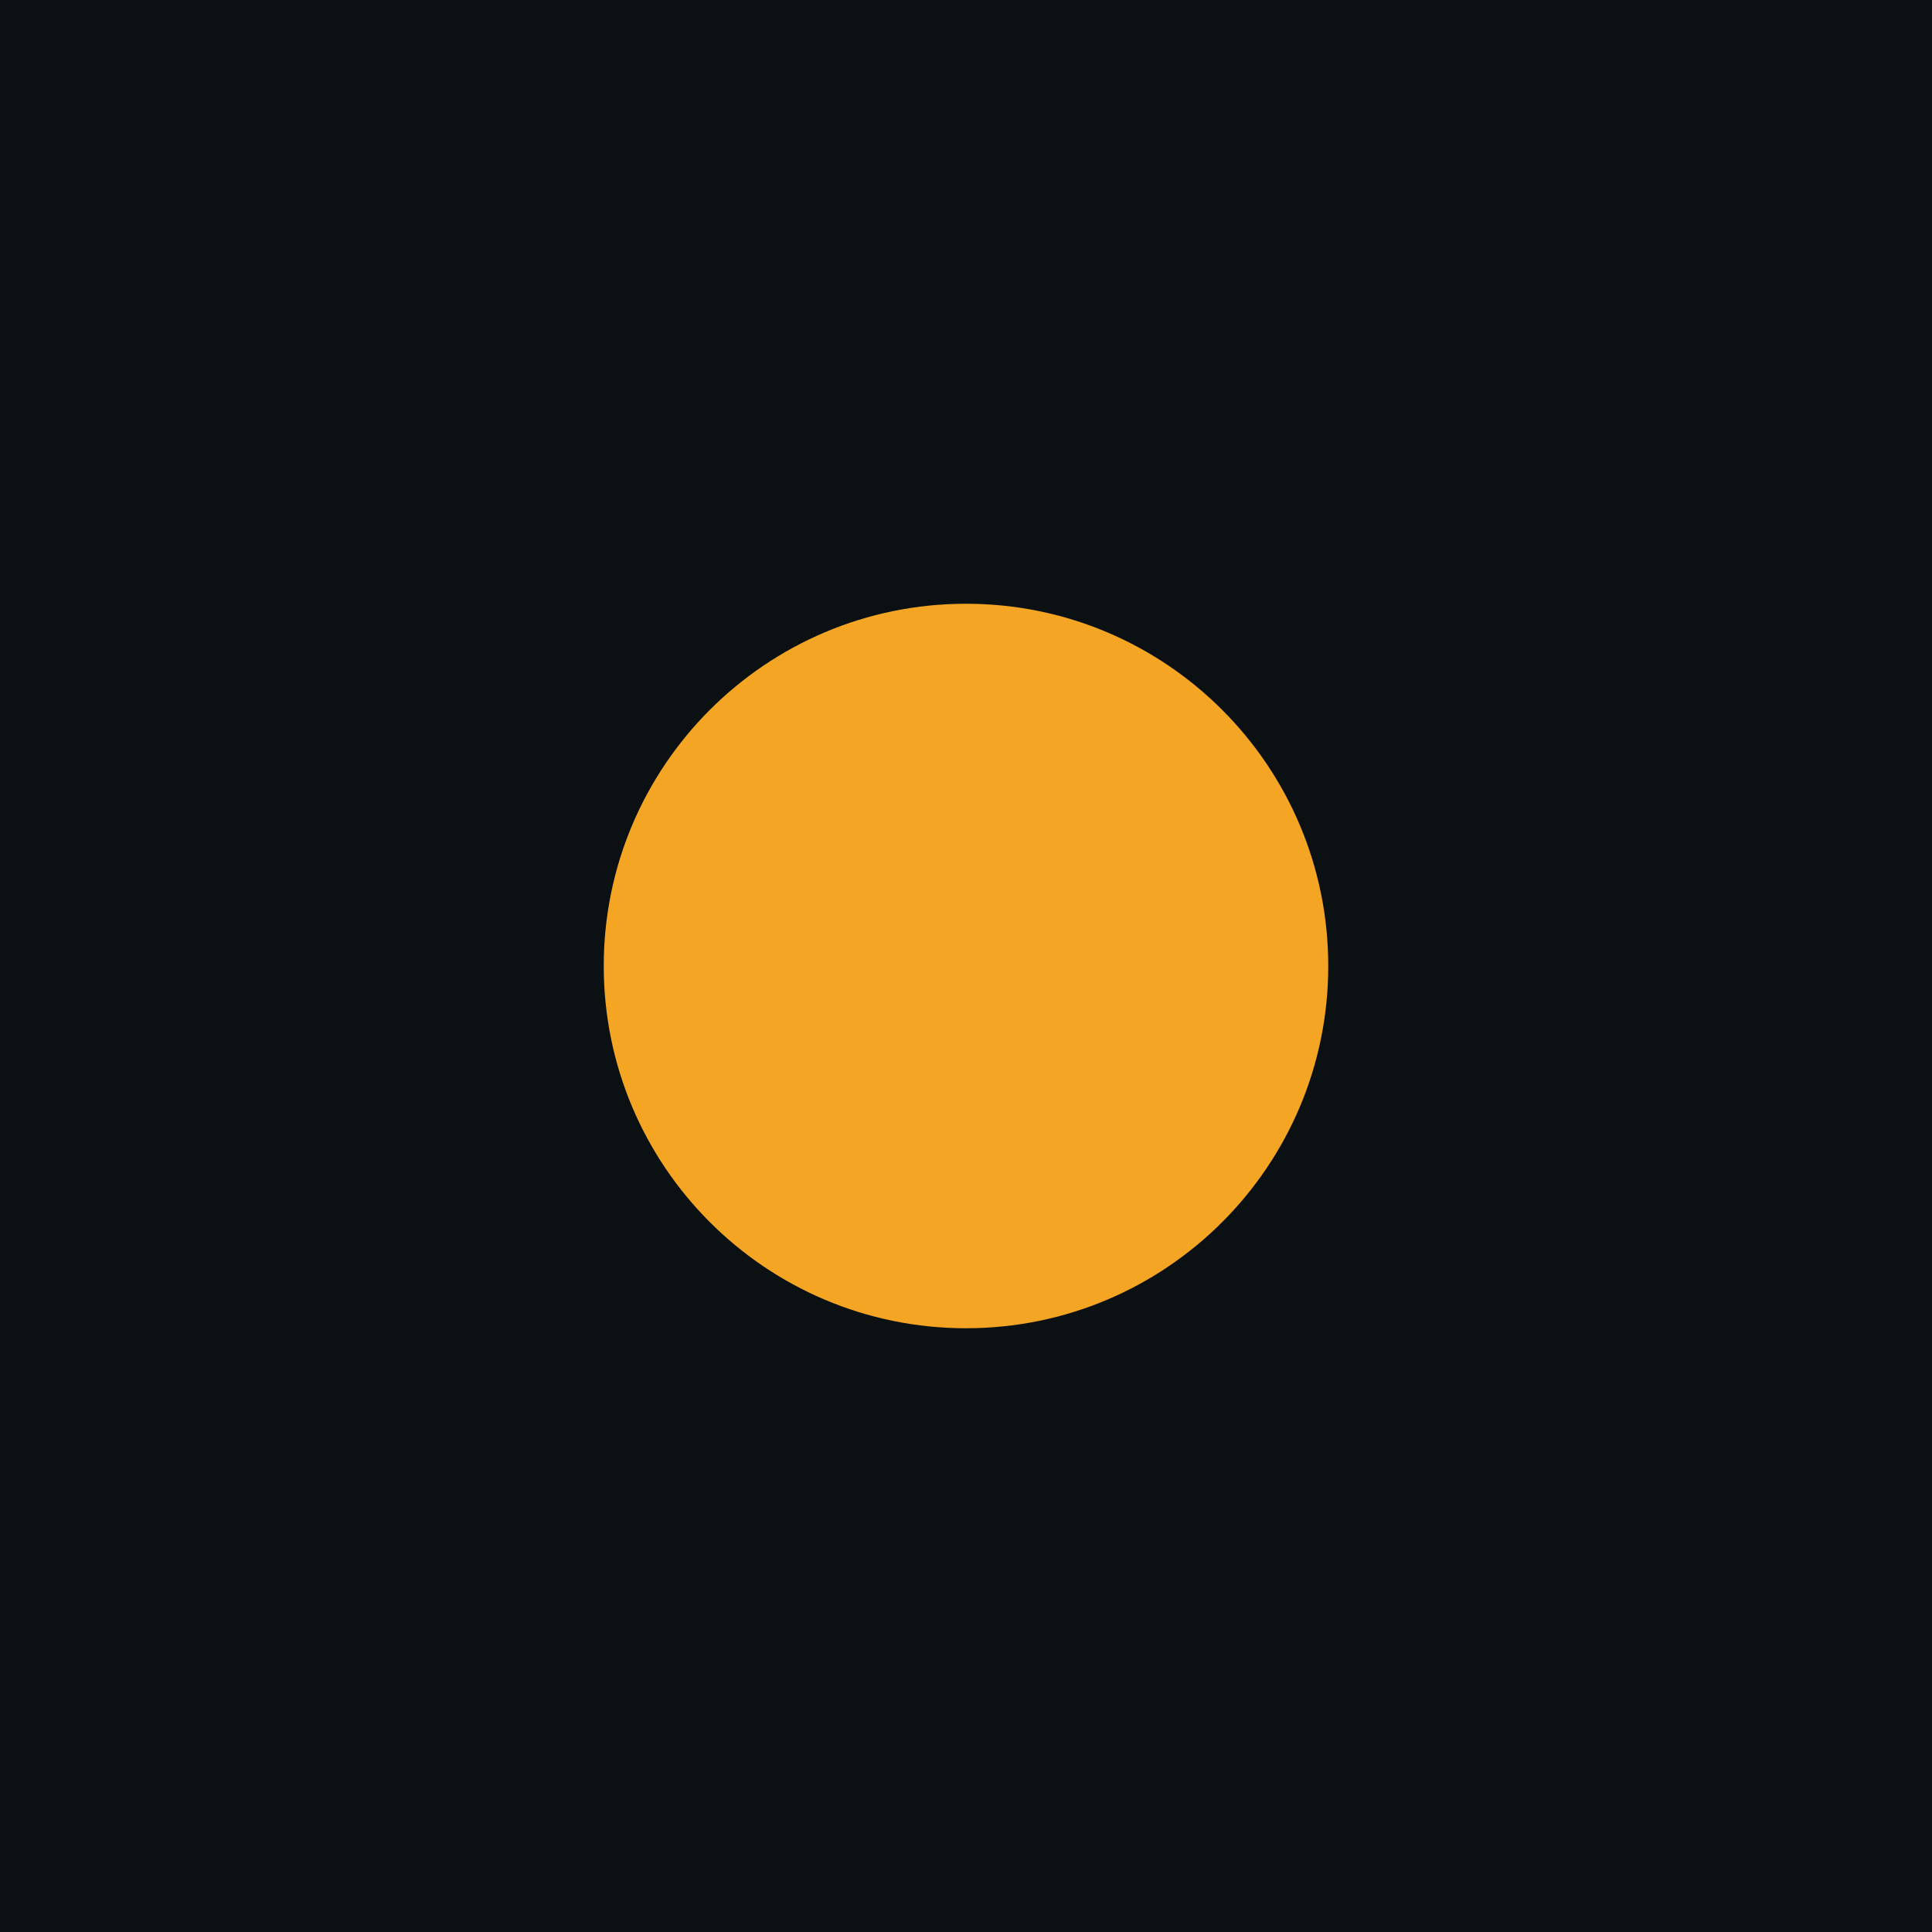
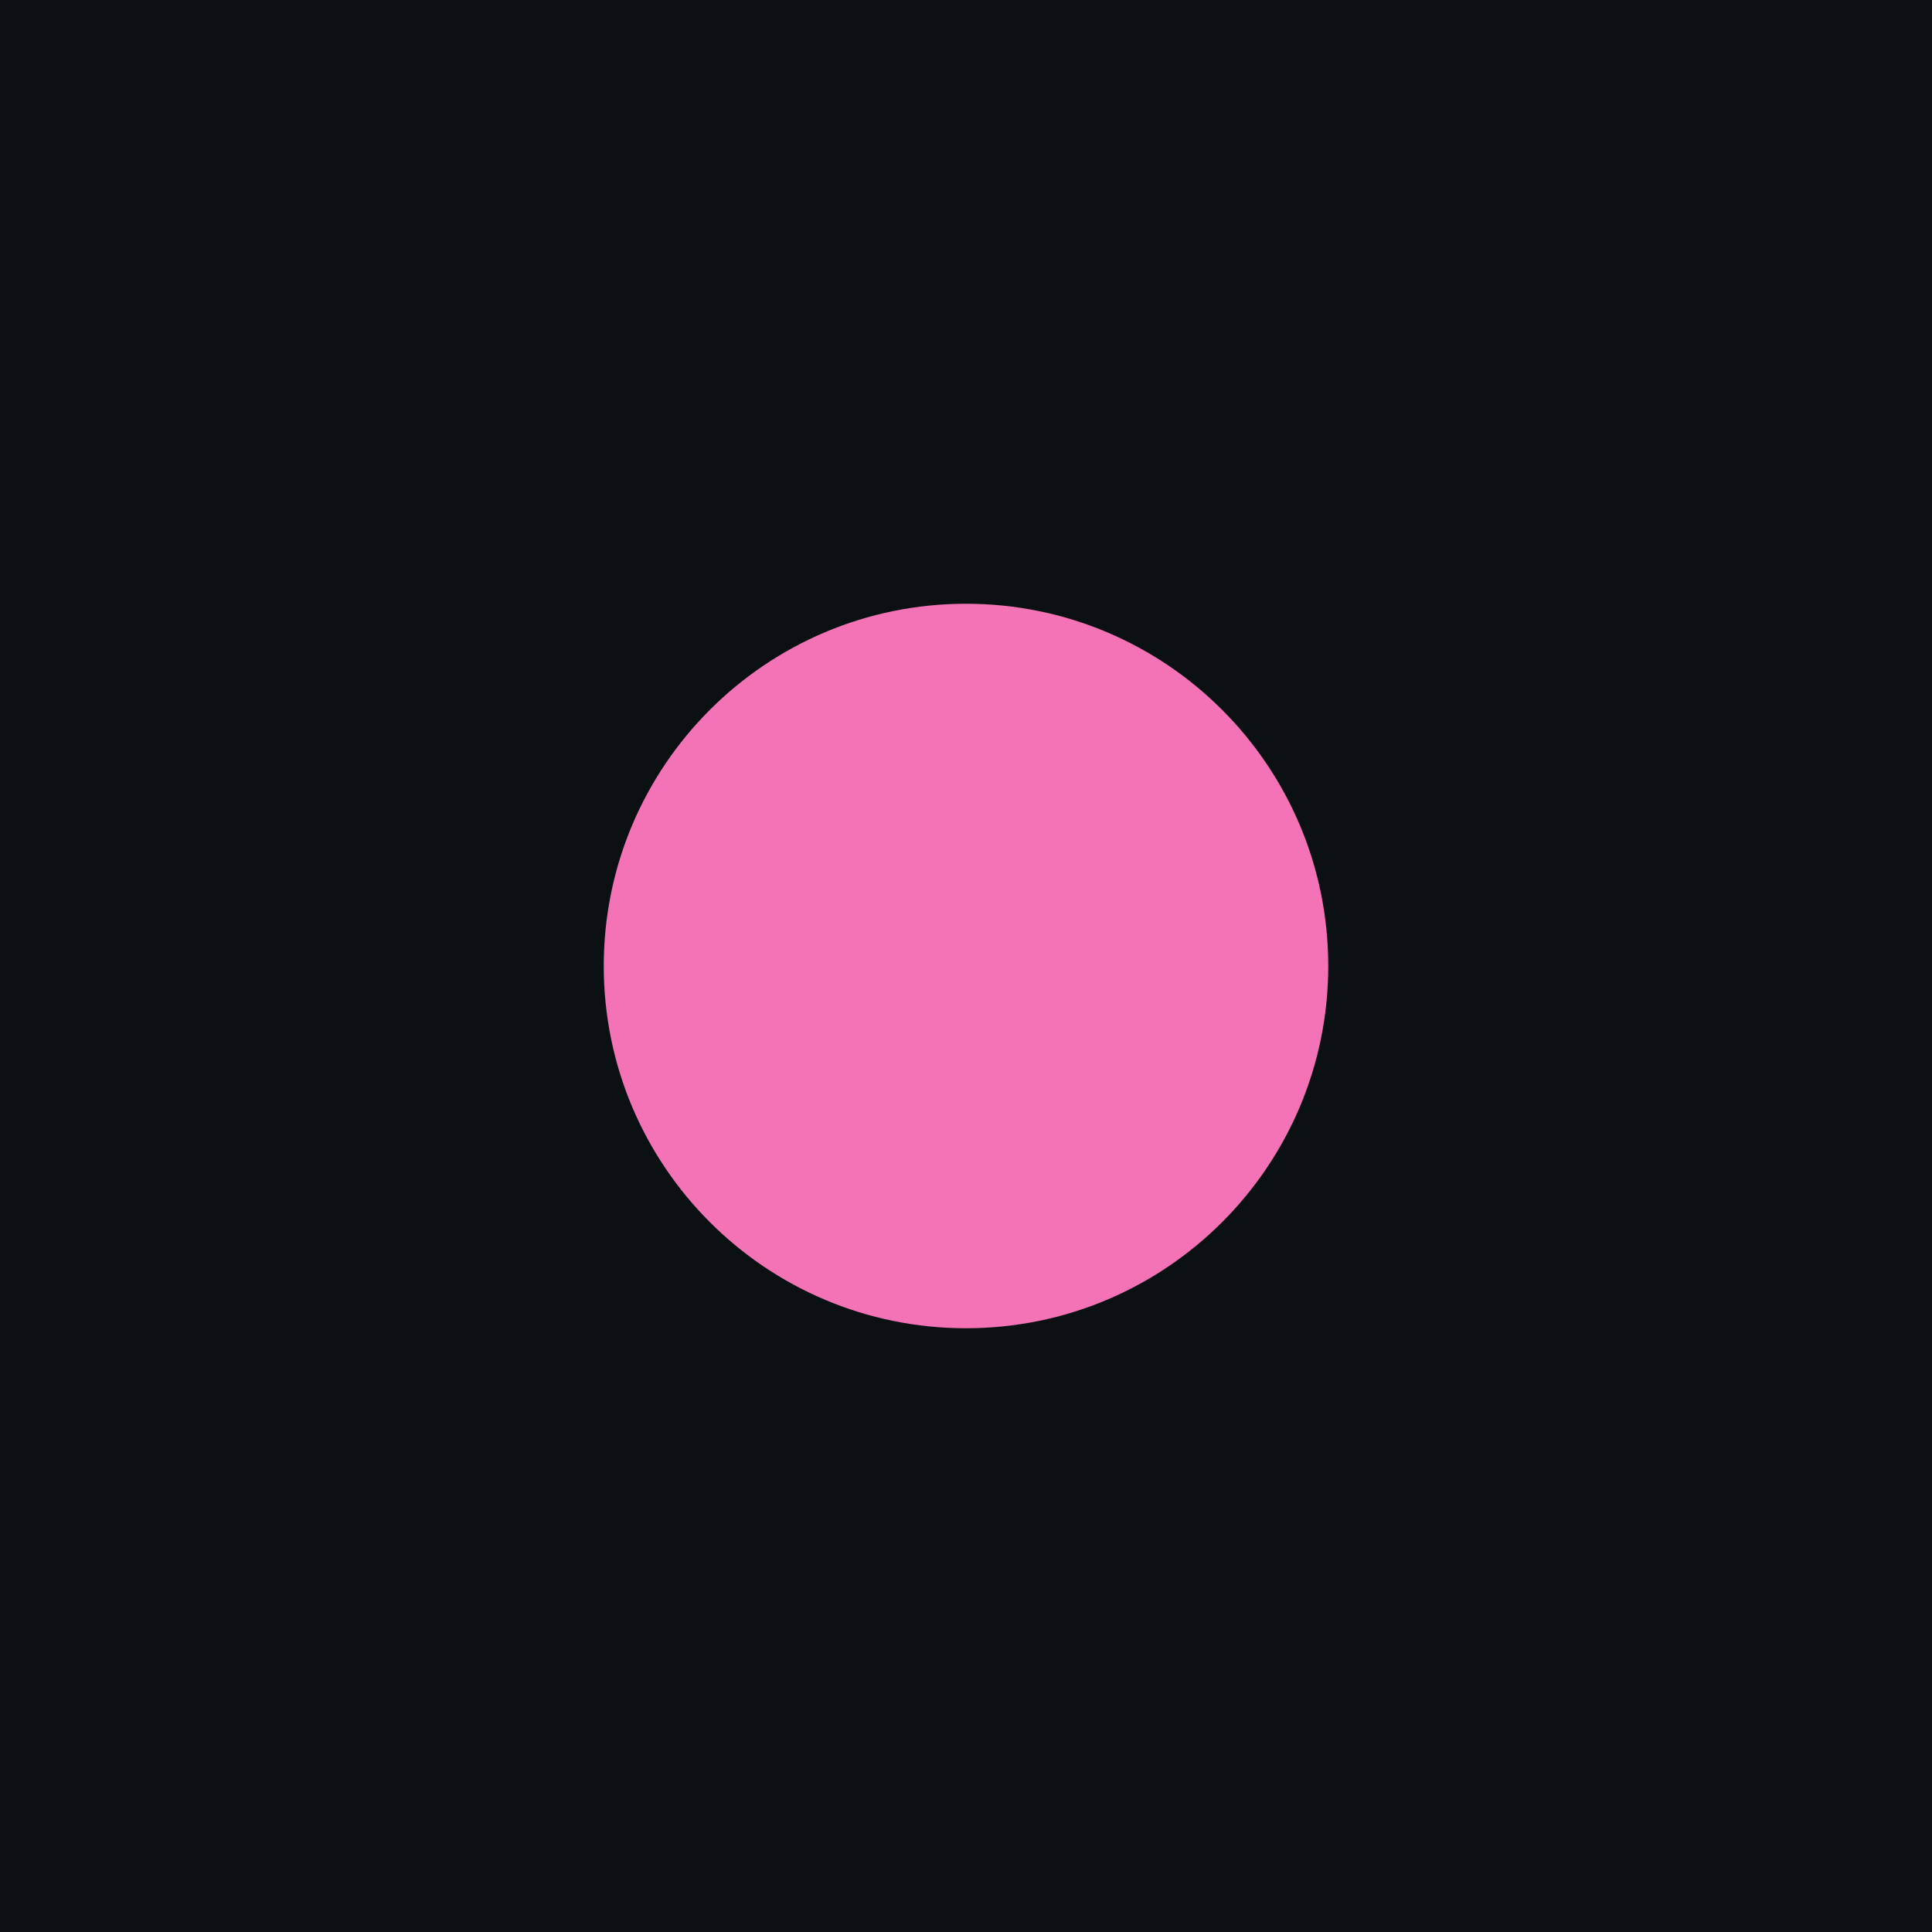
<svg xmlns="http://www.w3.org/2000/svg" viewBox="0 0 16 16">
  <rect width="16" height="16" fill="#0b1113" />
-   <circle cx="8" cy="8" r="3" fill="#f5a524" />
+   <circle cx="8" cy="8" r="3" fill="#f472b6" />
</svg>
